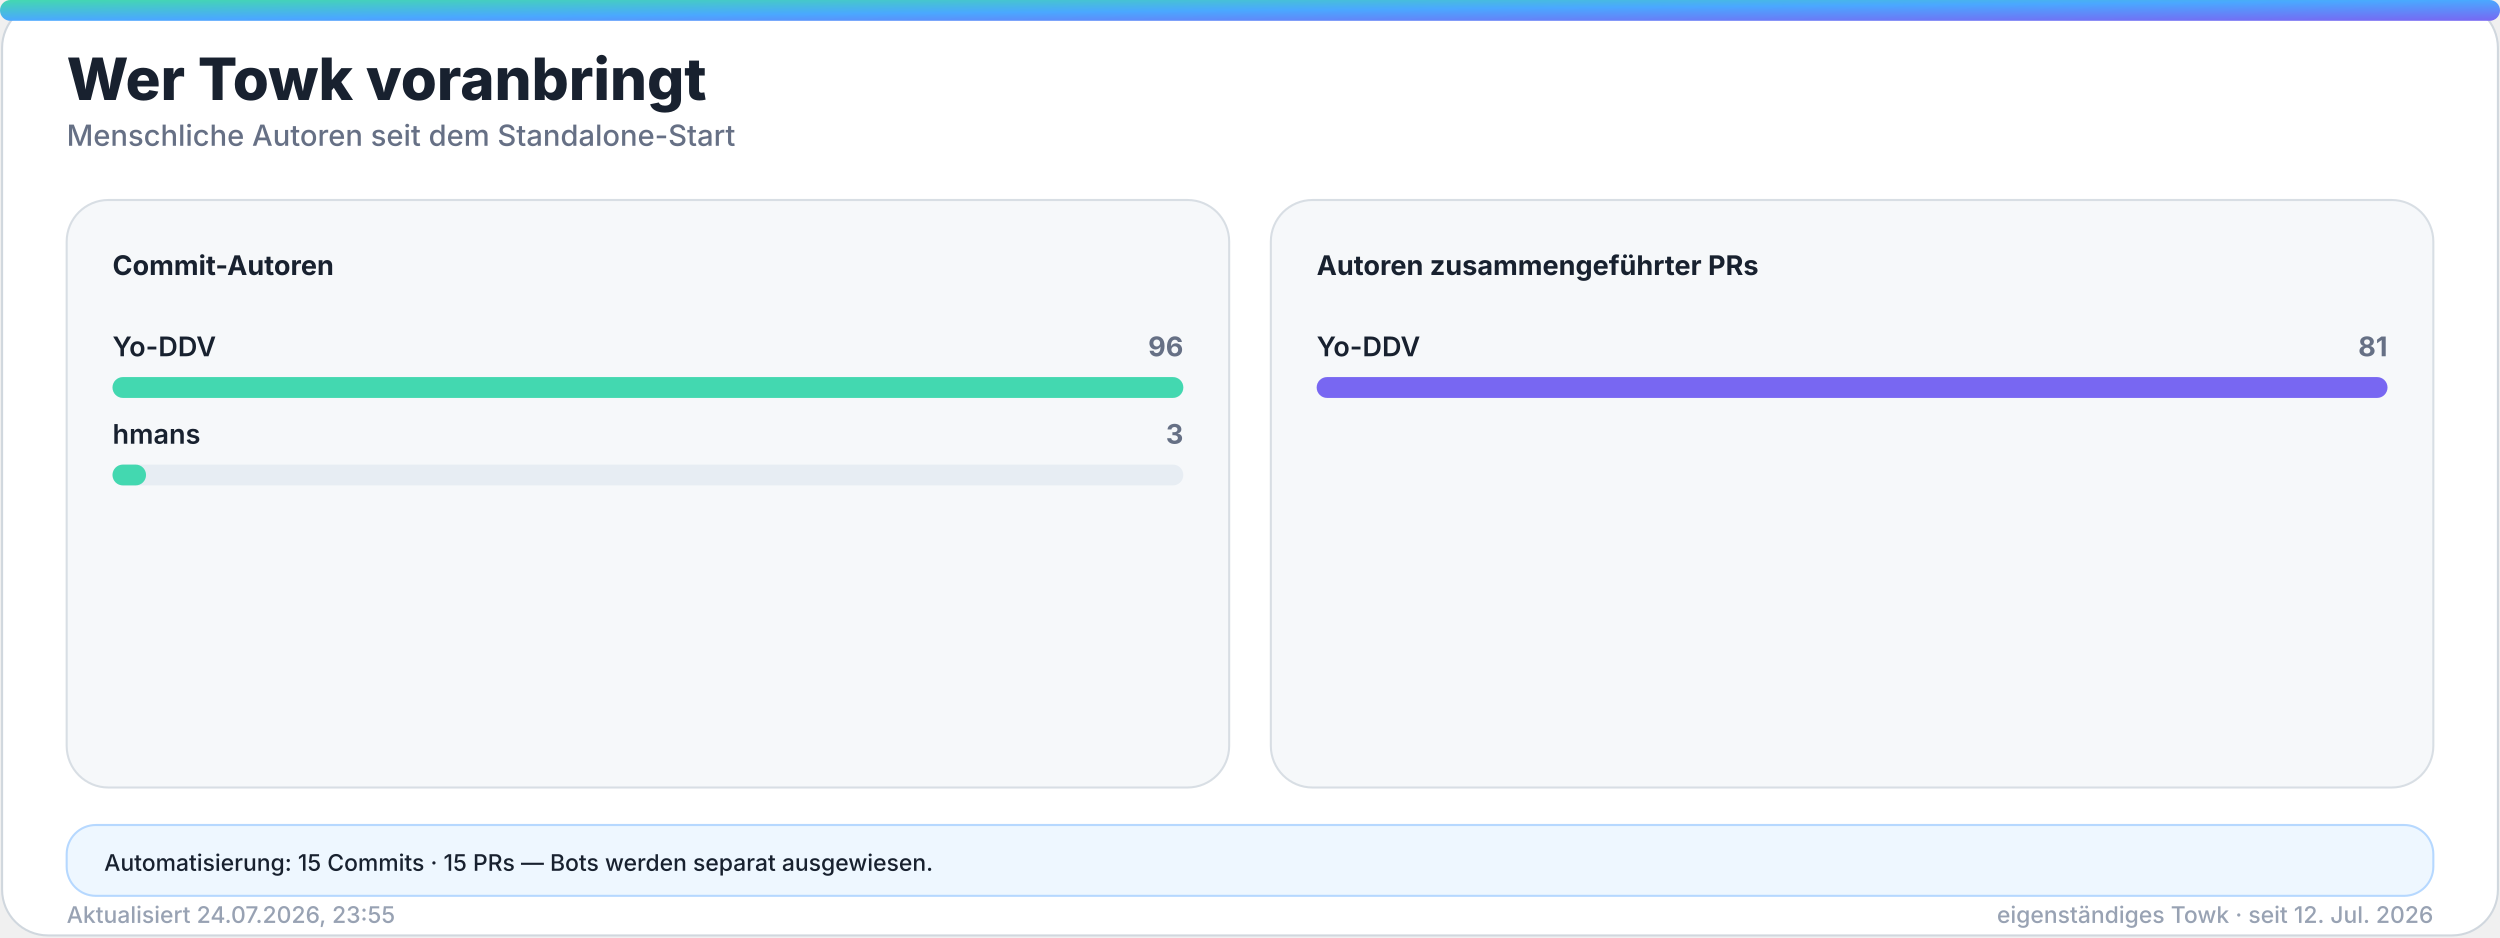
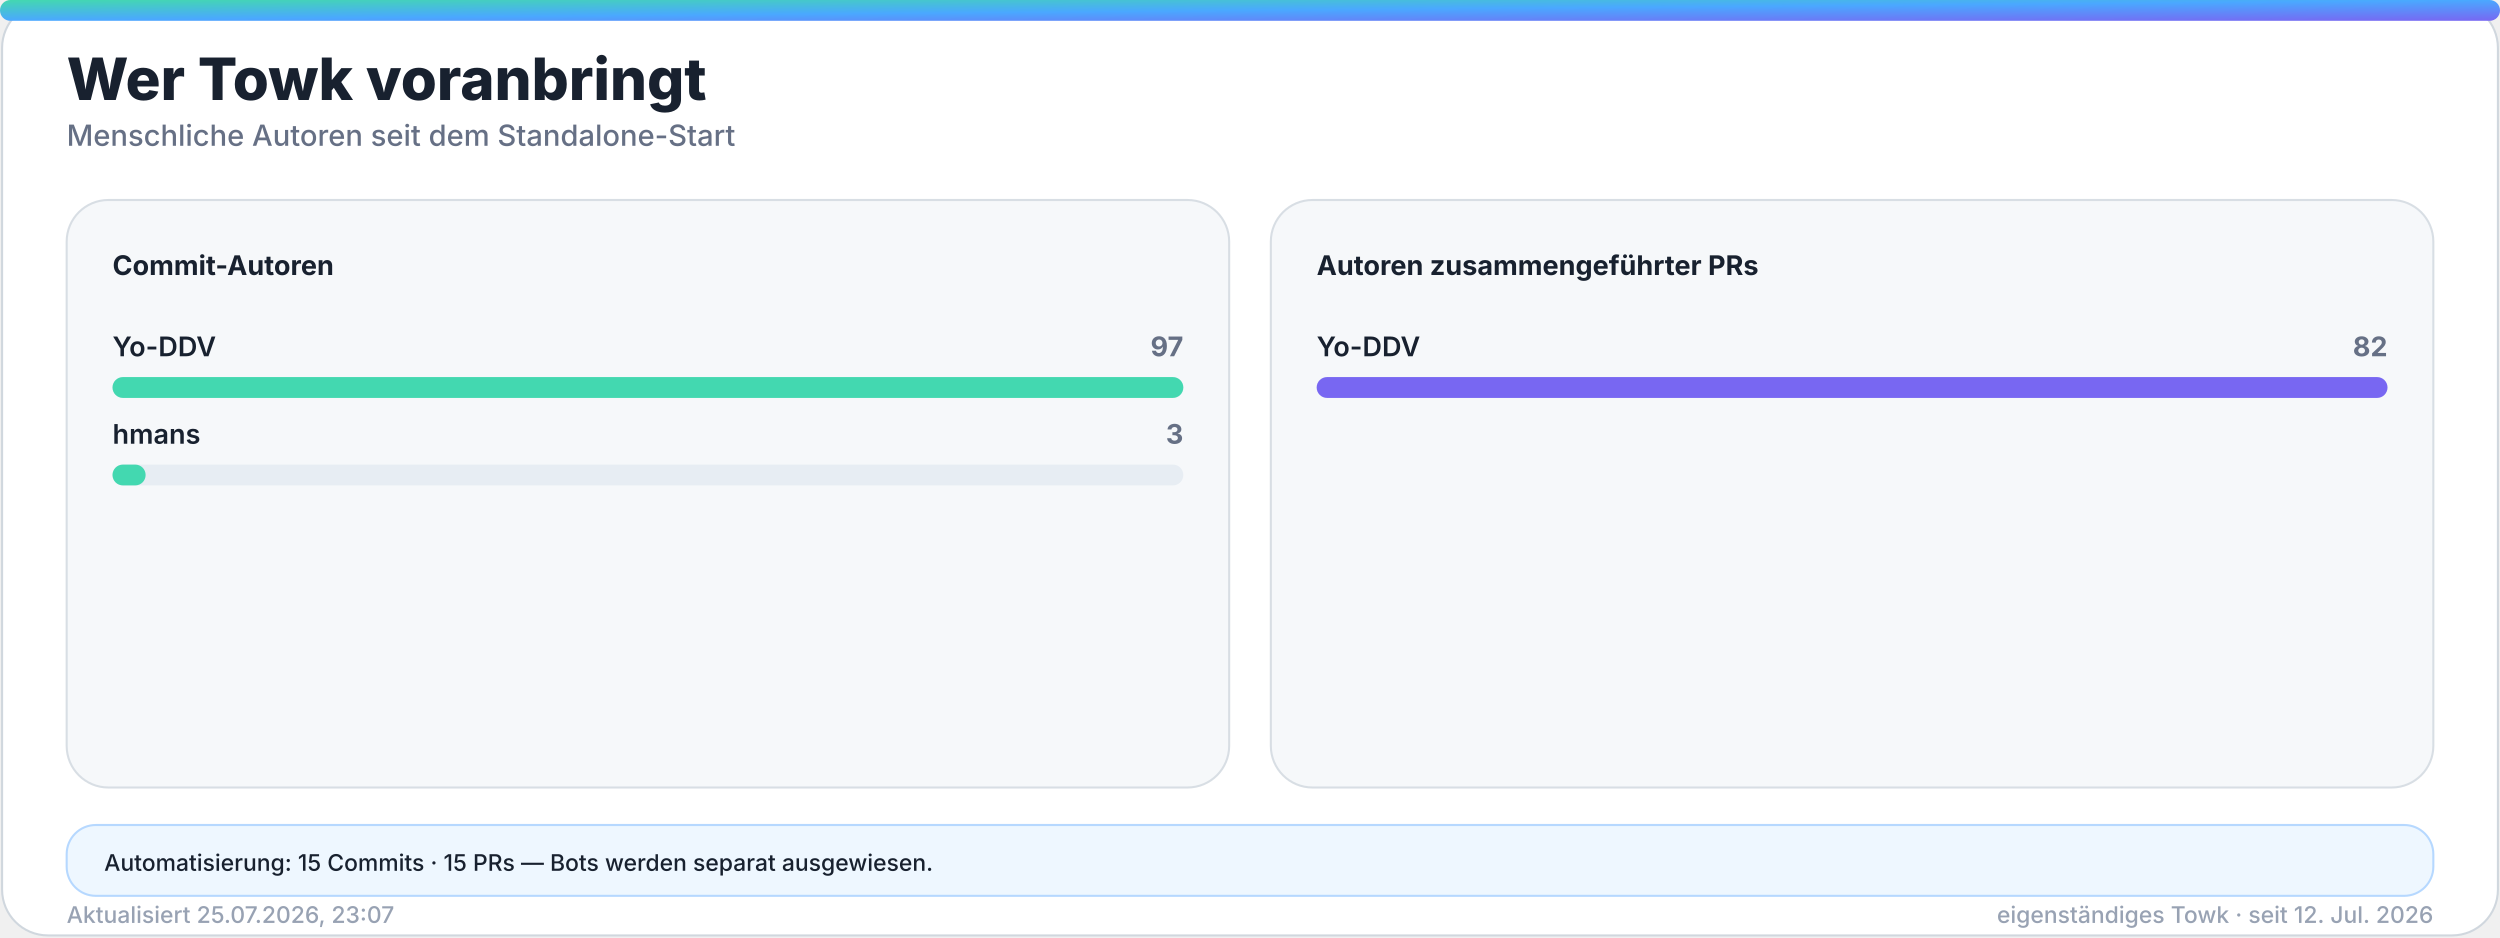
<svg xmlns="http://www.w3.org/2000/svg" width="1200" height="450" viewBox="0 0 1200 450" role="img" aria-labelledby="title desc">
  <defs>
    <linearGradient id="accent" x1="0" y1="0" x2="1" y2="1">
      <stop offset="0%" stop-color="#43d8b0" />
      <stop offset="50%" stop-color="#4aa8ff" />
      <stop offset="100%" stop-color="#7867f2" />
    </linearGradient>
    <linearGradient id="accent-soft" x1="0" y1="0" x2="1" y2="1">
      <stop offset="0%" stop-color="#43d8b0" stop-opacity="0.24" />
      <stop offset="100%" stop-color="#7867f2" stop-opacity="0.18" />
    </linearGradient>
    <filter id="glow" x="-30%" y="-30%" width="160%" height="160%">
      <feGaussianBlur stdDeviation="18" />
    </filter>
  </defs>
  <style>
    .bg { fill: #ffffff; stroke: #d0d7de; }
    .panel { fill: #f6f8fa; stroke: #d8dee4; }
    .panel-strong { fill: #eef7ff; stroke: #b6d8ff; }
    .ink { fill: #18212f; }
    .muted { fill: #667085; }
    .faint { fill: #98a2b3; }
    .grid { stroke: #dfe5ec; }
    .track { fill: #e7edf3; }
    .title { font: 800 28px -apple-system, BlinkMacSystemFont, "Segoe UI", sans-serif; }
    .subtitle { font: 500 14px -apple-system, BlinkMacSystemFont, "Segoe UI", sans-serif; }
    .kpi { font: 800 32px -apple-system, BlinkMacSystemFont, "Segoe UI", sans-serif; }
    .label { font: 650 13px -apple-system, BlinkMacSystemFont, "Segoe UI", sans-serif; }
    .small { font: 500 11px -apple-system, BlinkMacSystemFont, "Segoe UI", sans-serif; }
    .body { font: 600 13px -apple-system, BlinkMacSystemFont, "Segoe UI", sans-serif; }
    .hero-eyebrow { font: 800 14px -apple-system, BlinkMacSystemFont, "Segoe UI", sans-serif; letter-spacing: 2px; }
    .hero-title { font: 850 48px -apple-system, BlinkMacSystemFont, "Segoe UI", sans-serif; }
    .hero-subtitle { font: 550 19px -apple-system, BlinkMacSystemFont, "Segoe UI", sans-serif; }
    .chip { font: 700 12px -apple-system, BlinkMacSystemFont, "Segoe UI", sans-serif; }
    @media (prefers-color-scheme: dark) {
      .bg { fill: #0d1117; stroke: #30363d; }
      .panel { fill: #161b22; stroke: #30363d; }
      .panel-strong { fill: #10263a; stroke: #244d70; }
      .ink { fill: #f0f6fc; }
      .muted { fill: #a7b0bc; }
      .faint { fill: #7d8590; }
      .grid { stroke: #30363d; }
      .track { fill: #27313d; }
    }
  </style>
  <rect class="bg" x="1" y="1" width="1198" height="448" rx="22" />
  <rect x="0" y="0" width="1200" height="10" rx="5" fill="url(#accent)" />
  <text class="title ink" x="32" y="48">Wer Towk voranbringt</text>
  <text class="subtitle muted" x="32" y="70">Menschliche Autoren seit dem Standalone-Start</text>
  <g>
    <rect class="panel" x="32" y="96" width="558" height="282" rx="20" />
    <text class="label ink" x="54" y="132">Commit-Autoren</text>
    <g>
      <text class="body ink" x="54" y="171">Yo-DDV</text>
-       <text class="label muted" x="568" y="171" text-anchor="end">96</text>
+       <text class="label muted" x="568" y="171" text-anchor="end">97</text>
      <rect class="track" x="54" y="181" width="514" height="10" rx="5" />
      <rect x="54" y="181" width="514.0" height="10" rx="5" fill="#43d8b0" />
    </g>
    <g>
      <text class="body ink" x="54" y="213">hmans</text>
      <text class="label muted" x="568" y="213" text-anchor="end">3</text>
      <rect class="track" x="54" y="223" width="514" height="10" rx="5" />
-       <rect x="54" y="223" width="16.1" height="10" rx="5" fill="#43d8b0" />
+       <rect x="54" y="223" width="15.9" height="10" rx="5" fill="#43d8b0" />
    </g>
  </g>
  <g>
    <rect class="panel" x="610" y="96" width="558" height="282" rx="20" />
    <text class="label ink" x="632" y="132">Autoren zusammengeführter PRs</text>
    <g>
      <text class="body ink" x="632" y="171">Yo-DDV</text>
-       <text class="label muted" x="1146" y="171" text-anchor="end">81</text>
+       <text class="label muted" x="1146" y="171" text-anchor="end">82</text>
      <rect class="track" x="632" y="181" width="514" height="10" rx="5" />
      <rect x="632" y="181" width="514.0" height="10" rx="5" fill="#7867f2" />
    </g>
  </g>
  <g>
    <rect class="panel-strong" x="32" y="396" width="1136" height="34" rx="14" />
    <text class="small ink" x="50" y="418">Automatisierung: 15 Commits · 15 PRs — Bots werden separat ausgewiesen.</text>
  </g>
-   <text class="small faint" x="32" y="443">Aktualisiert 24.07.2026, 23:55</text>
+   <text class="small faint" x="32" y="443">Aktualisiert 25.07.2026, 23:07</text>
  <text class="small faint" x="1168" y="443" text-anchor="end">eigenständiges Towk · seit 12. Jul. 2026</text>
</svg>
